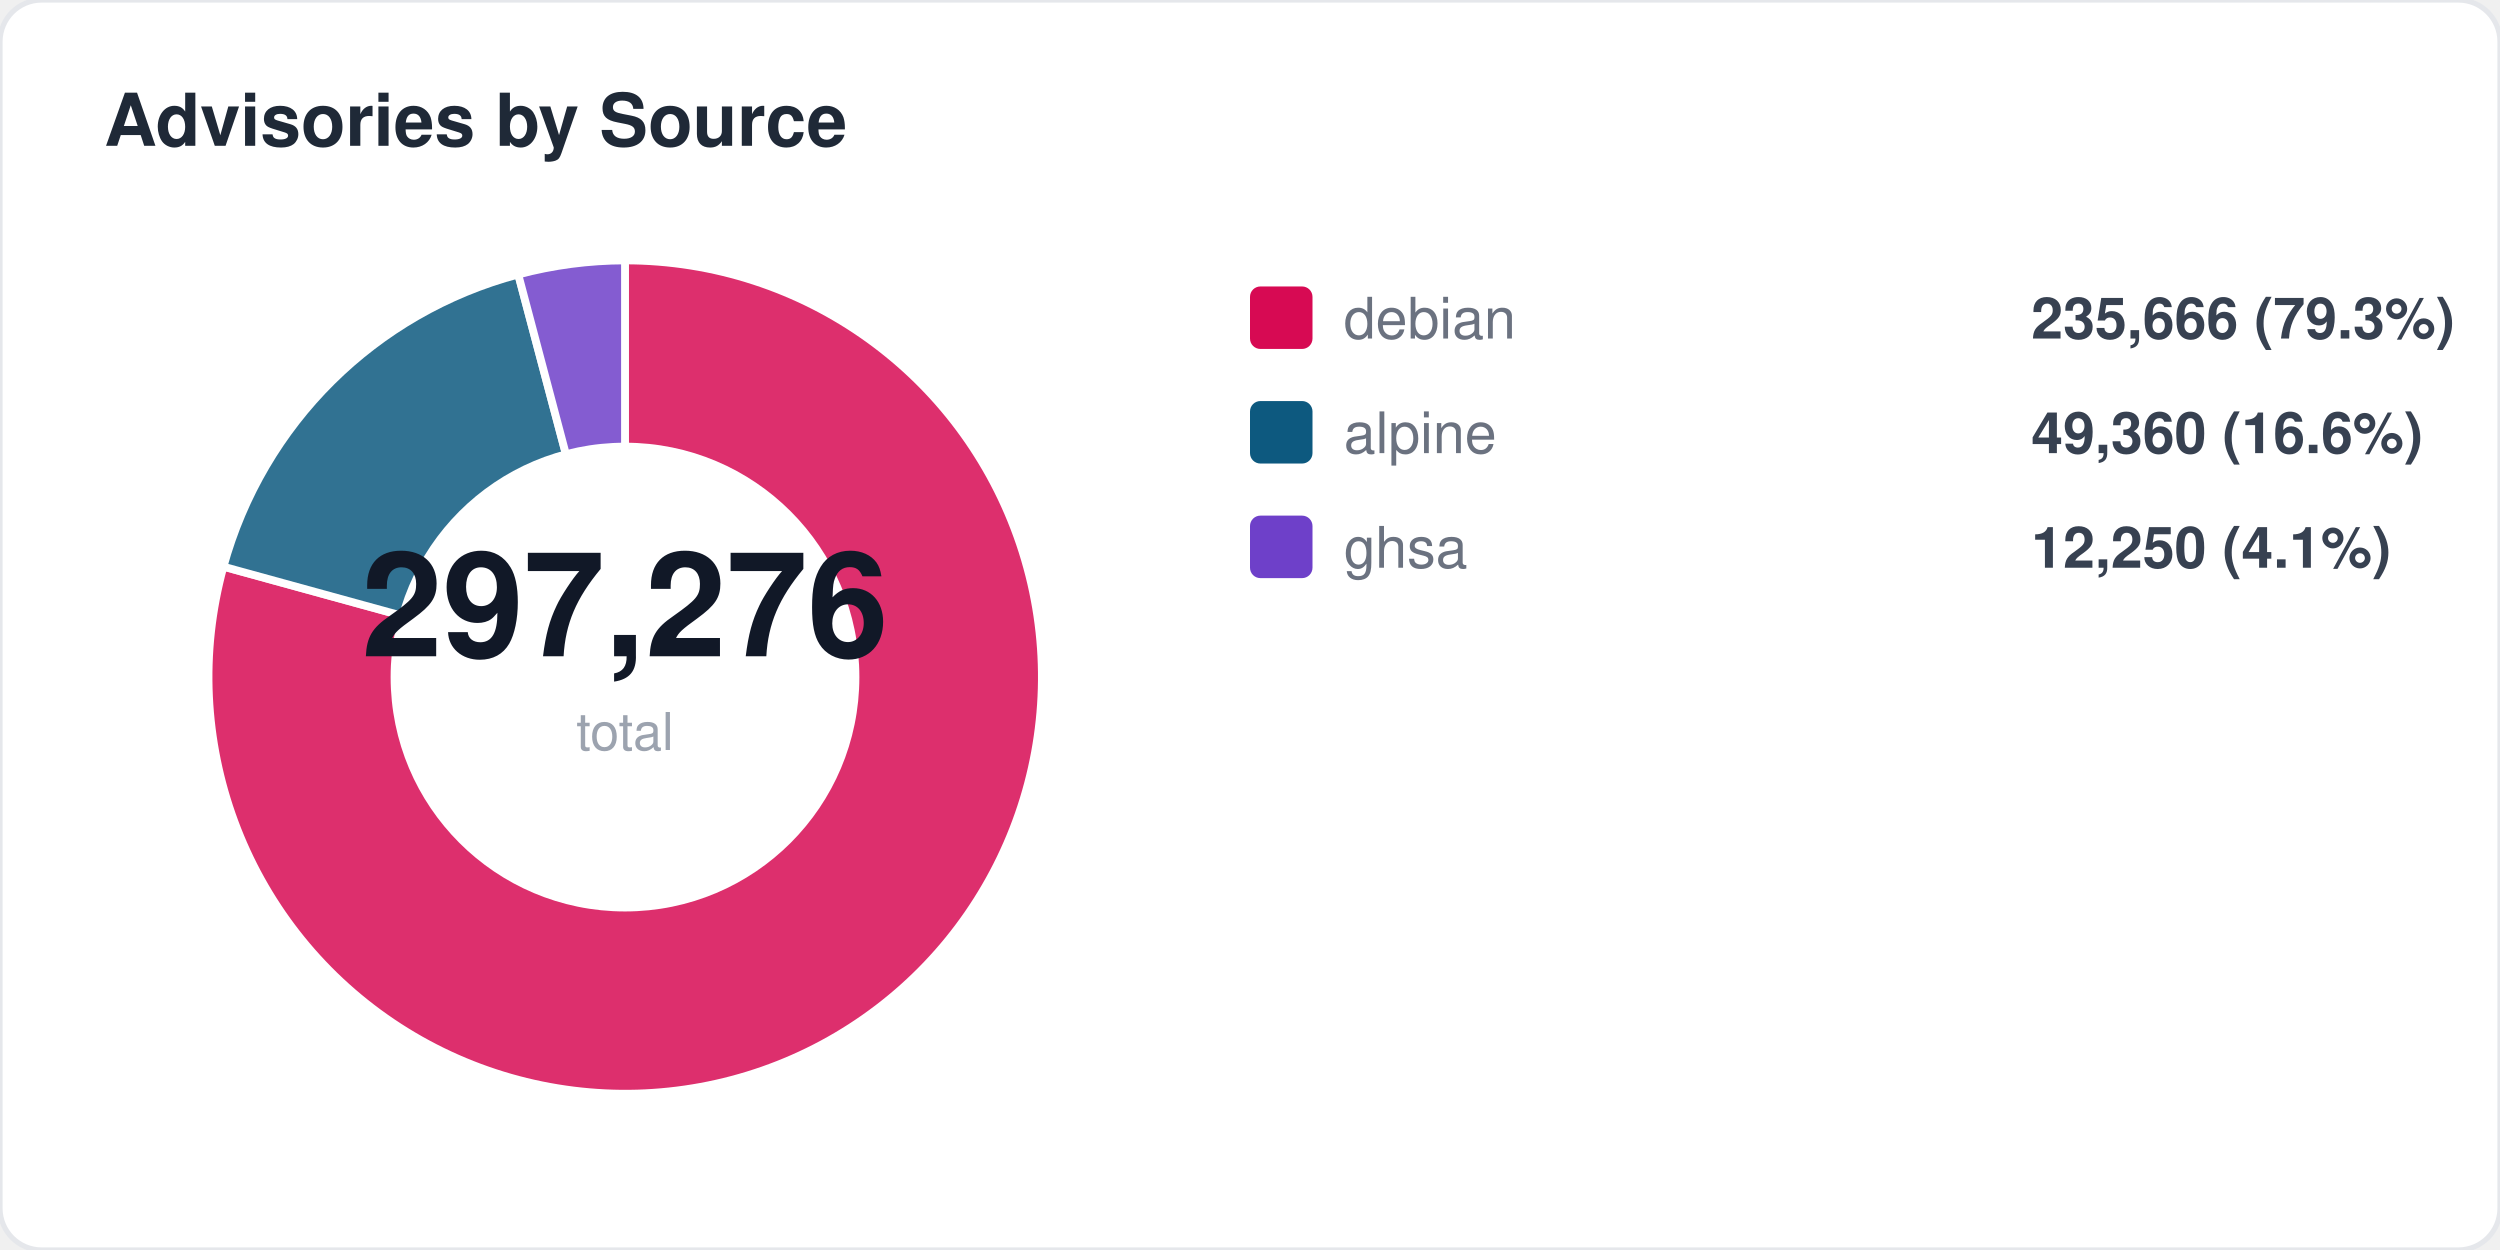
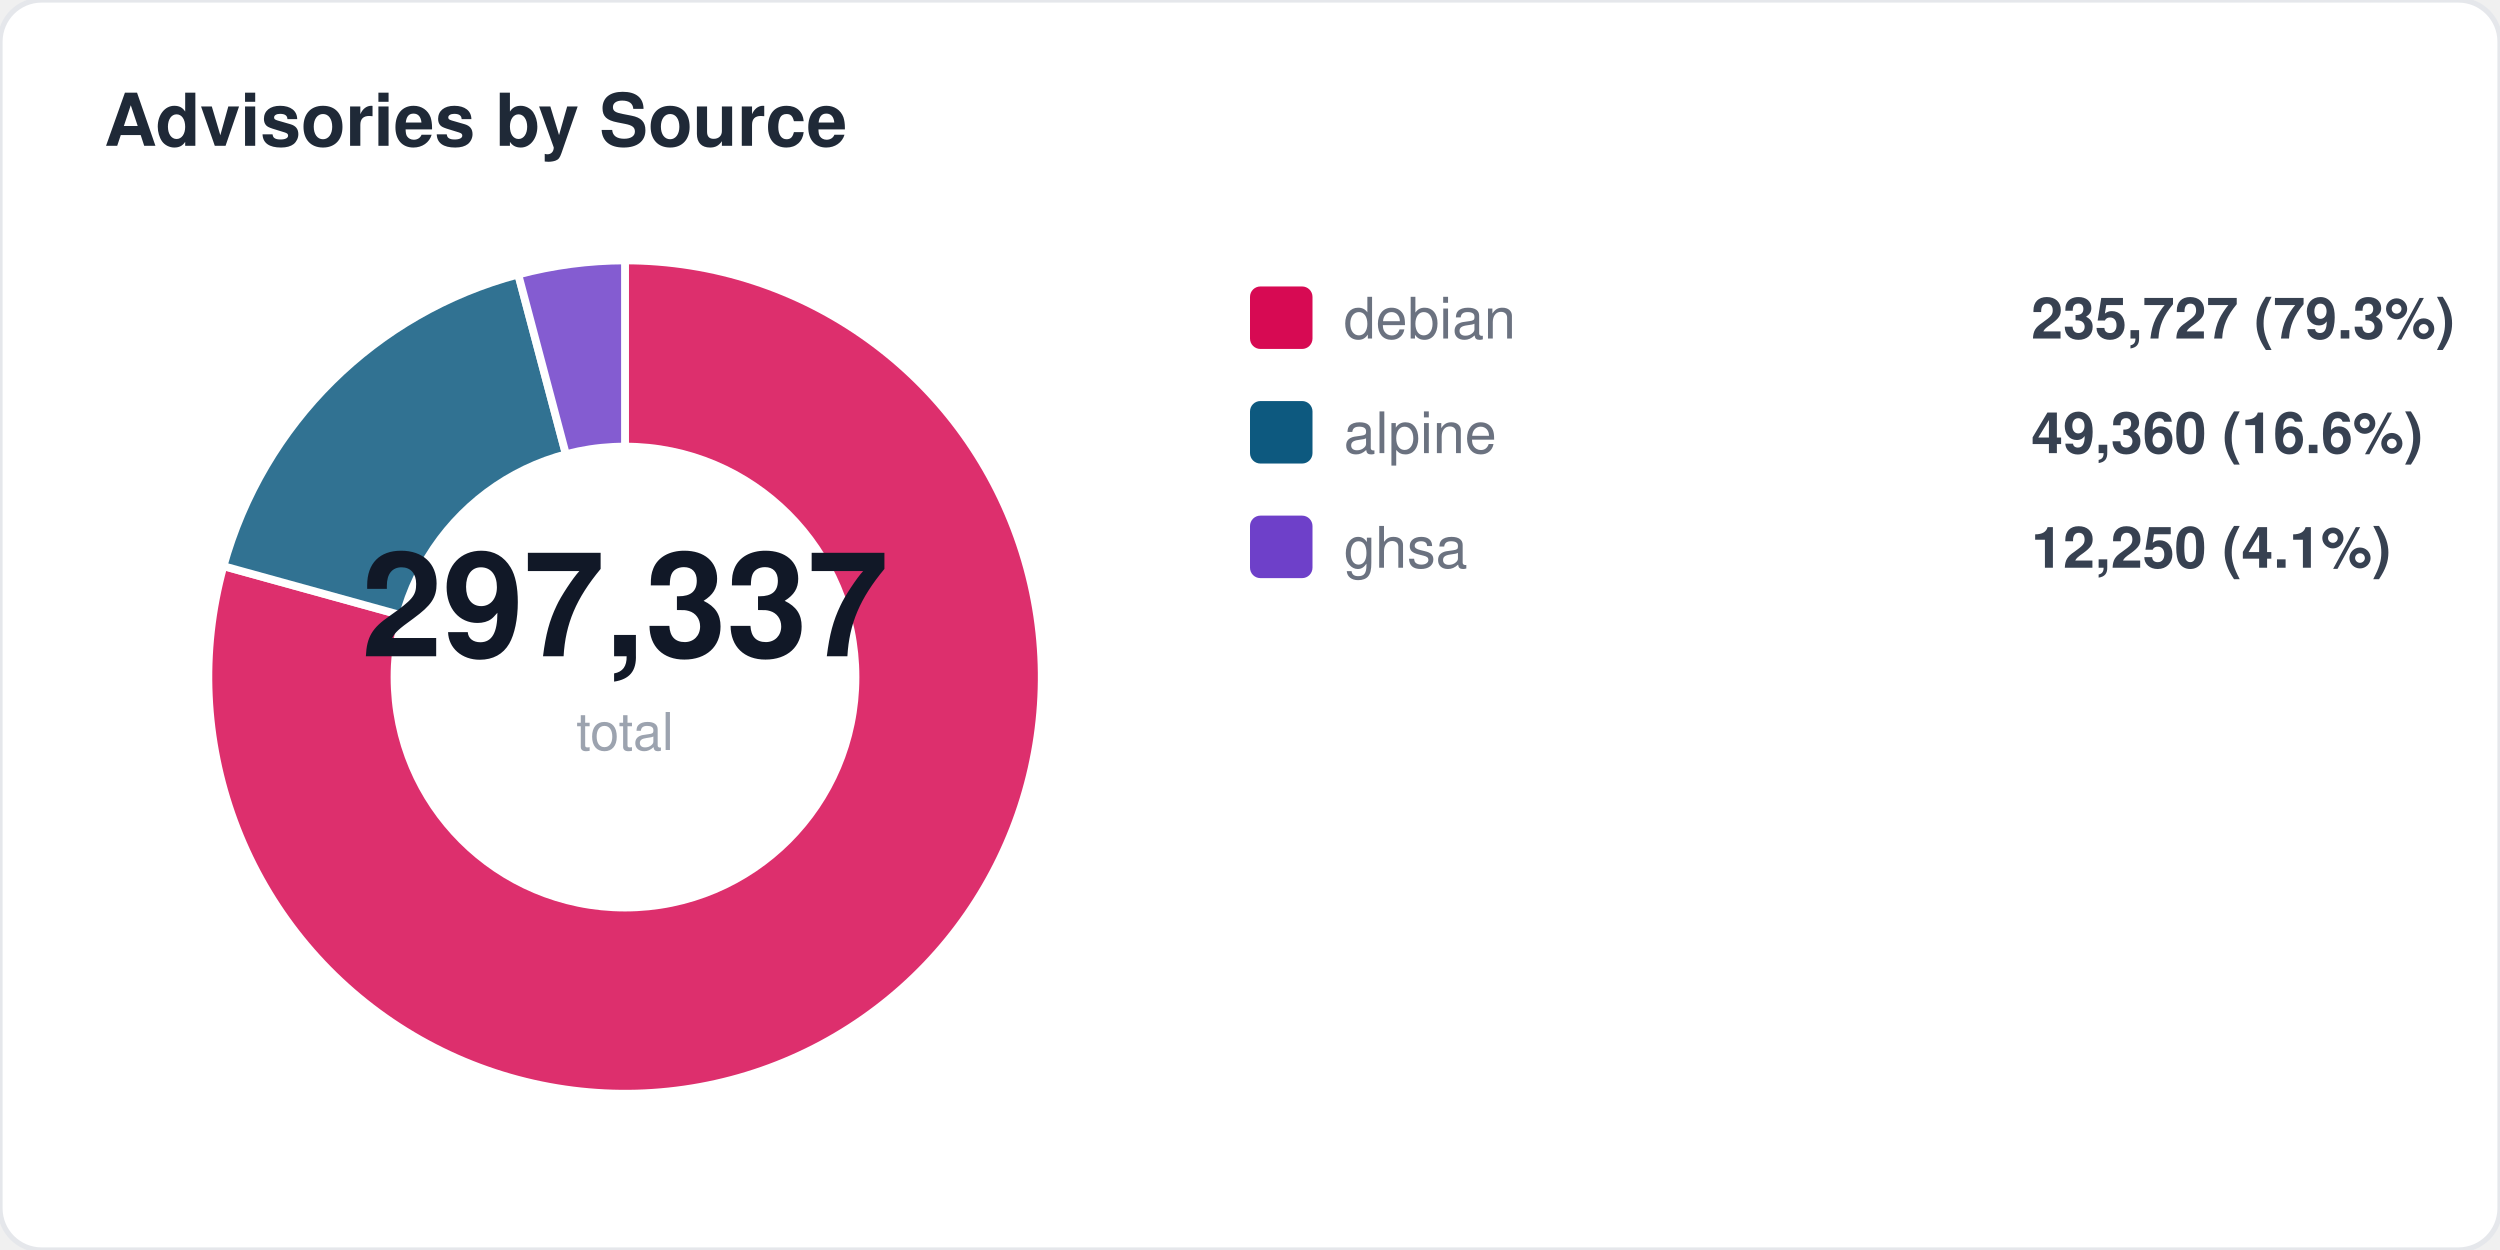
<svg xmlns="http://www.w3.org/2000/svg" width="480" height="240" viewBox="0 0 480 240" fill="none">
  <style>
  text { font-family: -apple-system, BlinkMacSystemFont, "Segoe UI", Helvetica, Arial, sans-serif; }
  .title { font-size: 14px; font-weight: 700; fill: #1f2937; }
  .label { font-size: 11px; fill: #6b7280; }
  .value { font-size: 11px; font-weight: 600; fill: #374151; }
  .big-number { font-size: 28px; font-weight: 800; fill: #111827; }
  .sub { font-size: 10px; fill: #9ca3af; }
</style>
  <rect width="480" height="240" rx="8" fill="#ffffff" stroke="#e5e7eb" stroke-width="1" />
  <text x="20" y="28" class="title">Advisories by Source</text>
-   <path d="M 120 130 L 120.0 50.0 A 80 80 0 1 1 42.9 108.8 Z" fill="#d70a53" opacity="0.85" stroke="#fff" stroke-width="1.5" />
-   <path d="M 120 130 L 42.9 108.8 A 80 80 0 0 1 99.5 52.7 Z" fill="#0d597f" opacity="0.85" stroke="#fff" stroke-width="1.5" />
+   <path d="M 120 130 L 120.0 50.0 A 80 80 0 1 1 42.9 108.7 Z" fill="#d70a53" opacity="0.85" stroke="#fff" stroke-width="1.5" />
+   <path d="M 120 130 L 42.9 108.7 A 80 80 0 0 1 99.5 52.7 Z" fill="#0d597f" opacity="0.85" stroke="#fff" stroke-width="1.5" />
  <path d="M 120 130 L 99.5 52.7 A 80 80 0 0 1 120.0 50.0 Z" fill="#6e40c9" opacity="0.85" stroke="#fff" stroke-width="1.5" />
  <circle cx="120" cy="130" r="45" fill="#ffffff" />
-   <text x="120" y="126" text-anchor="middle" class="big-number">297,276</text>
+   <text x="120" y="126" text-anchor="middle" class="big-number">297,337</text>
  <text x="120" y="144" text-anchor="middle" class="sub">total</text>
  <rect x="240" y="55" width="12" height="12" rx="2" fill="#d70a53" />
  <text x="258" y="65" class="label">debian</text>
-   <text x="390" y="65" class="value">235,666 (79.3%)</text>
+   <text x="390" y="65" class="value">235,727 (79.3%)</text>
  <rect x="240" y="77" width="12" height="12" rx="2" fill="#0d597f" />
  <text x="258" y="87" class="label">alpine</text>
  <text x="390" y="87" class="value">49,360 (16.6%)</text>
  <rect x="240" y="99" width="12" height="12" rx="2" fill="#6e40c9" />
  <text x="258" y="109" class="label">ghsa</text>
  <text x="390" y="109" class="value">12,250 (4.1%)</text>
</svg>
